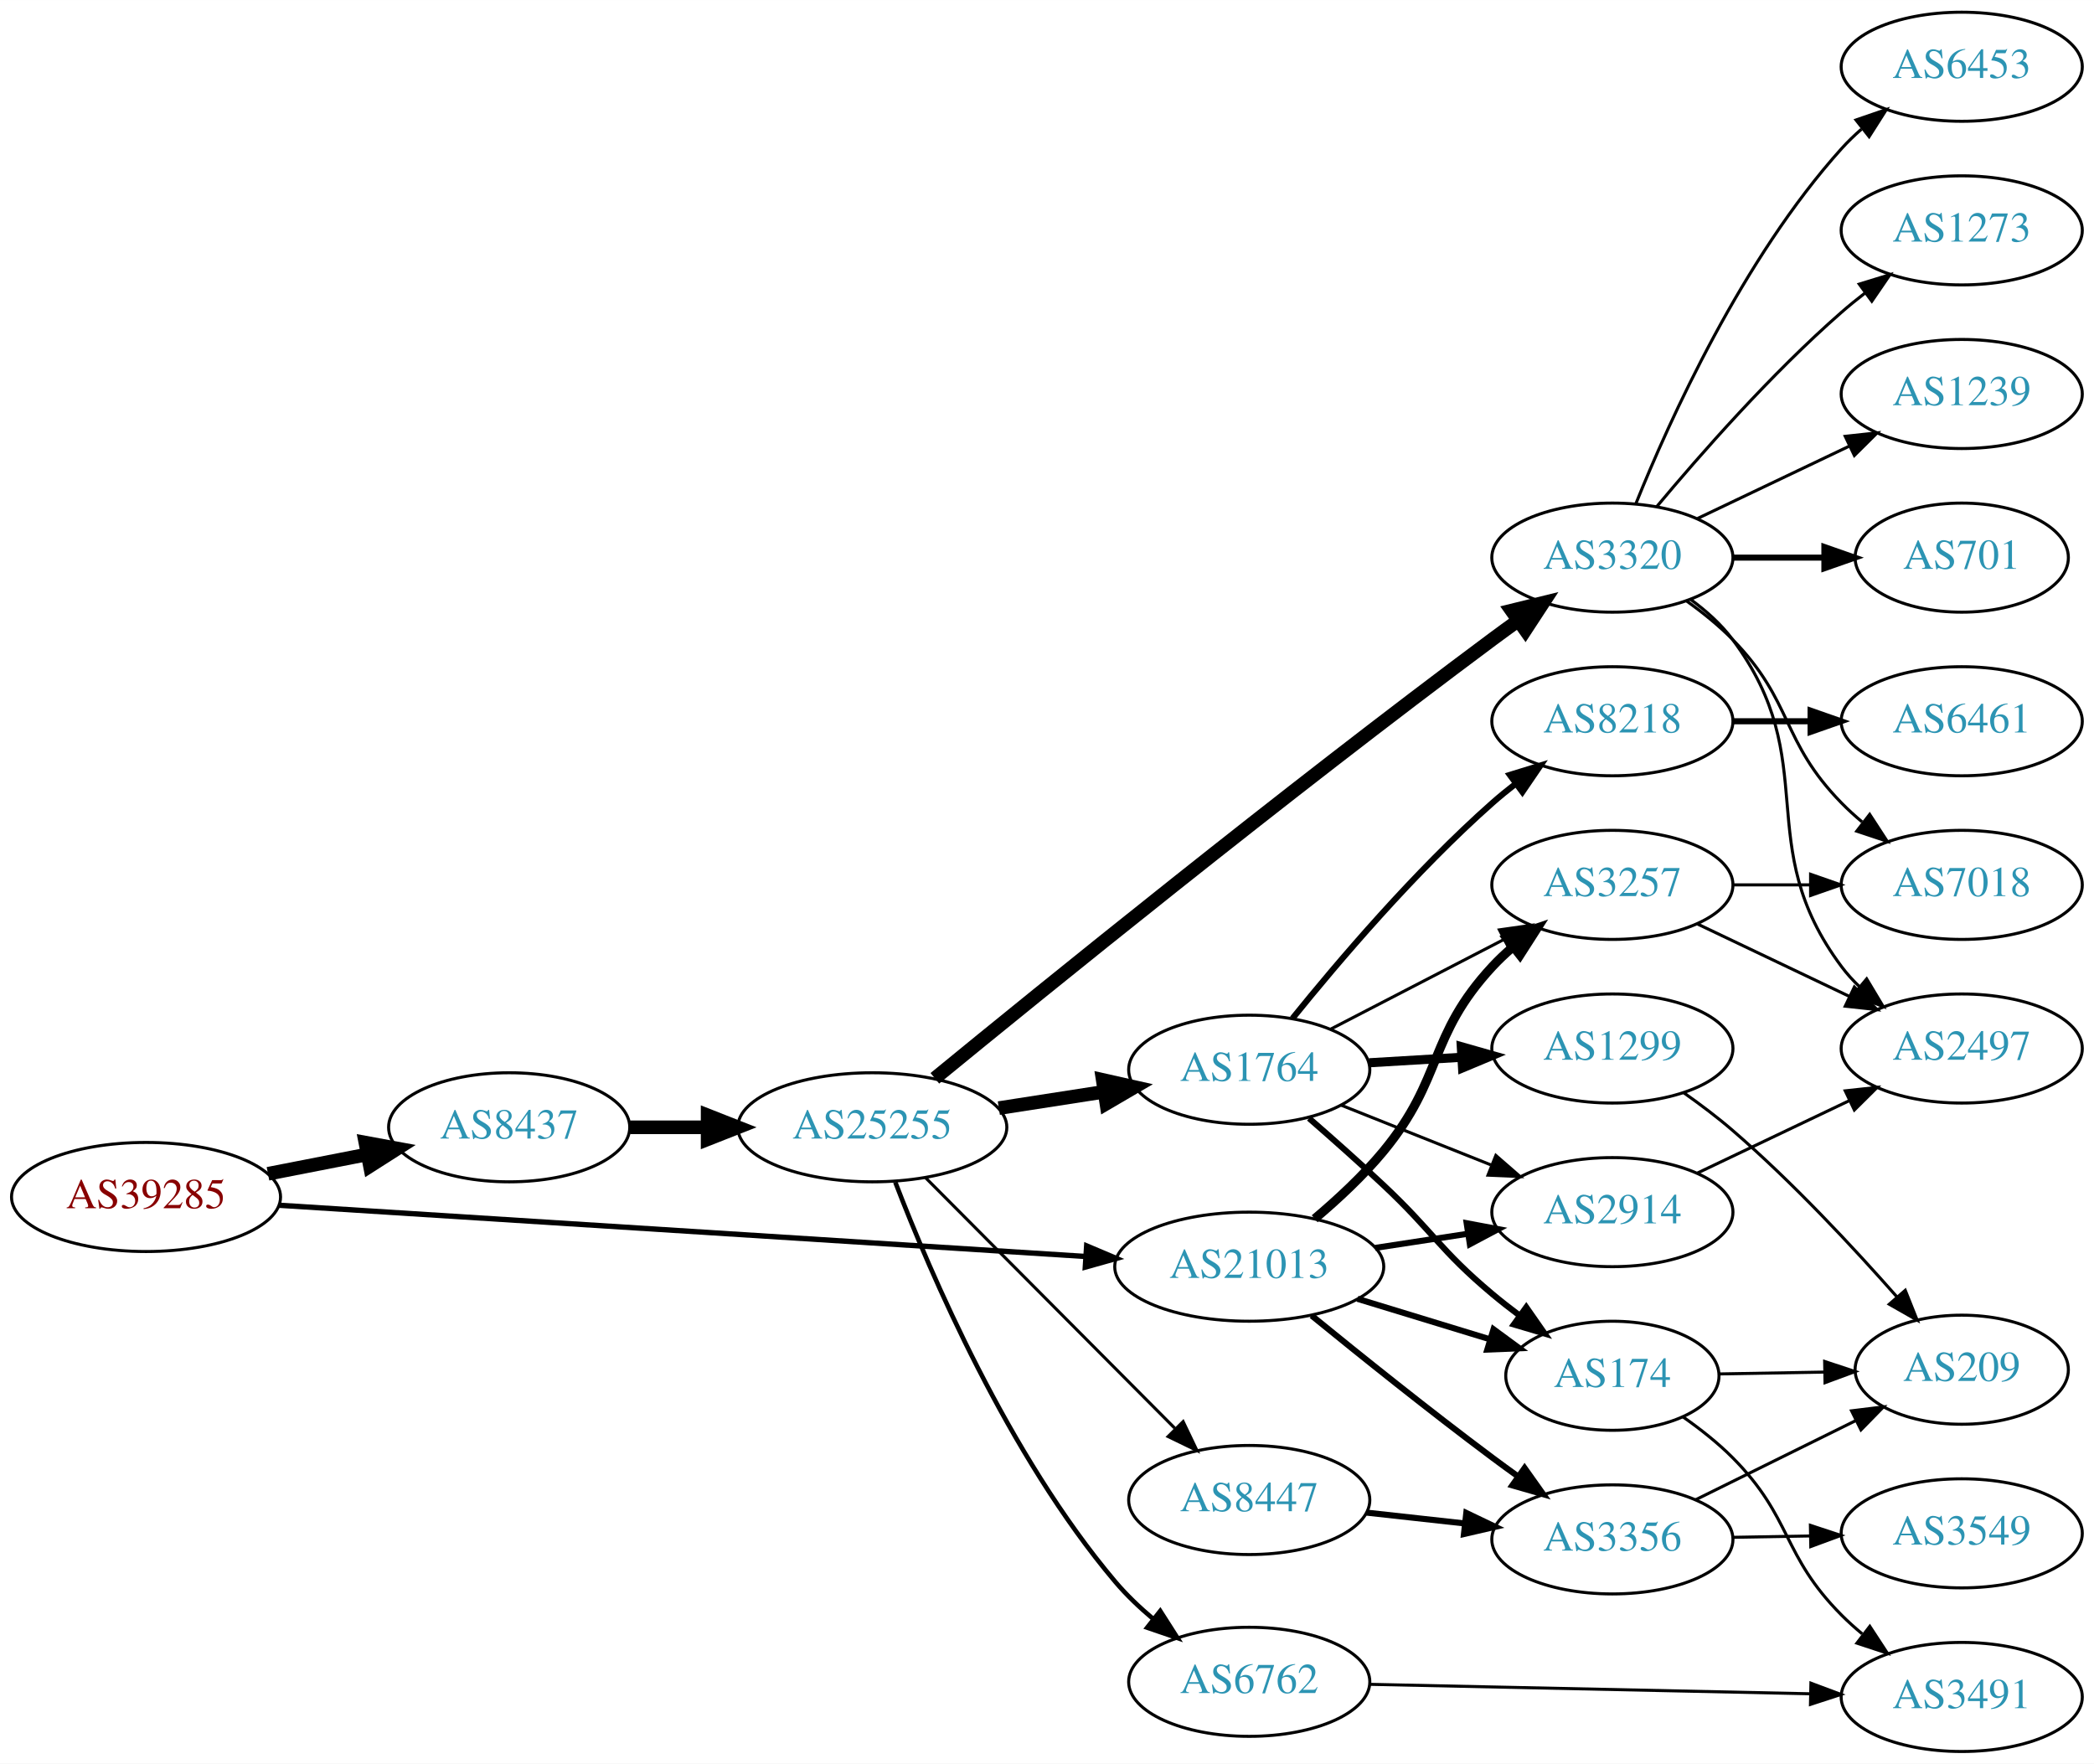
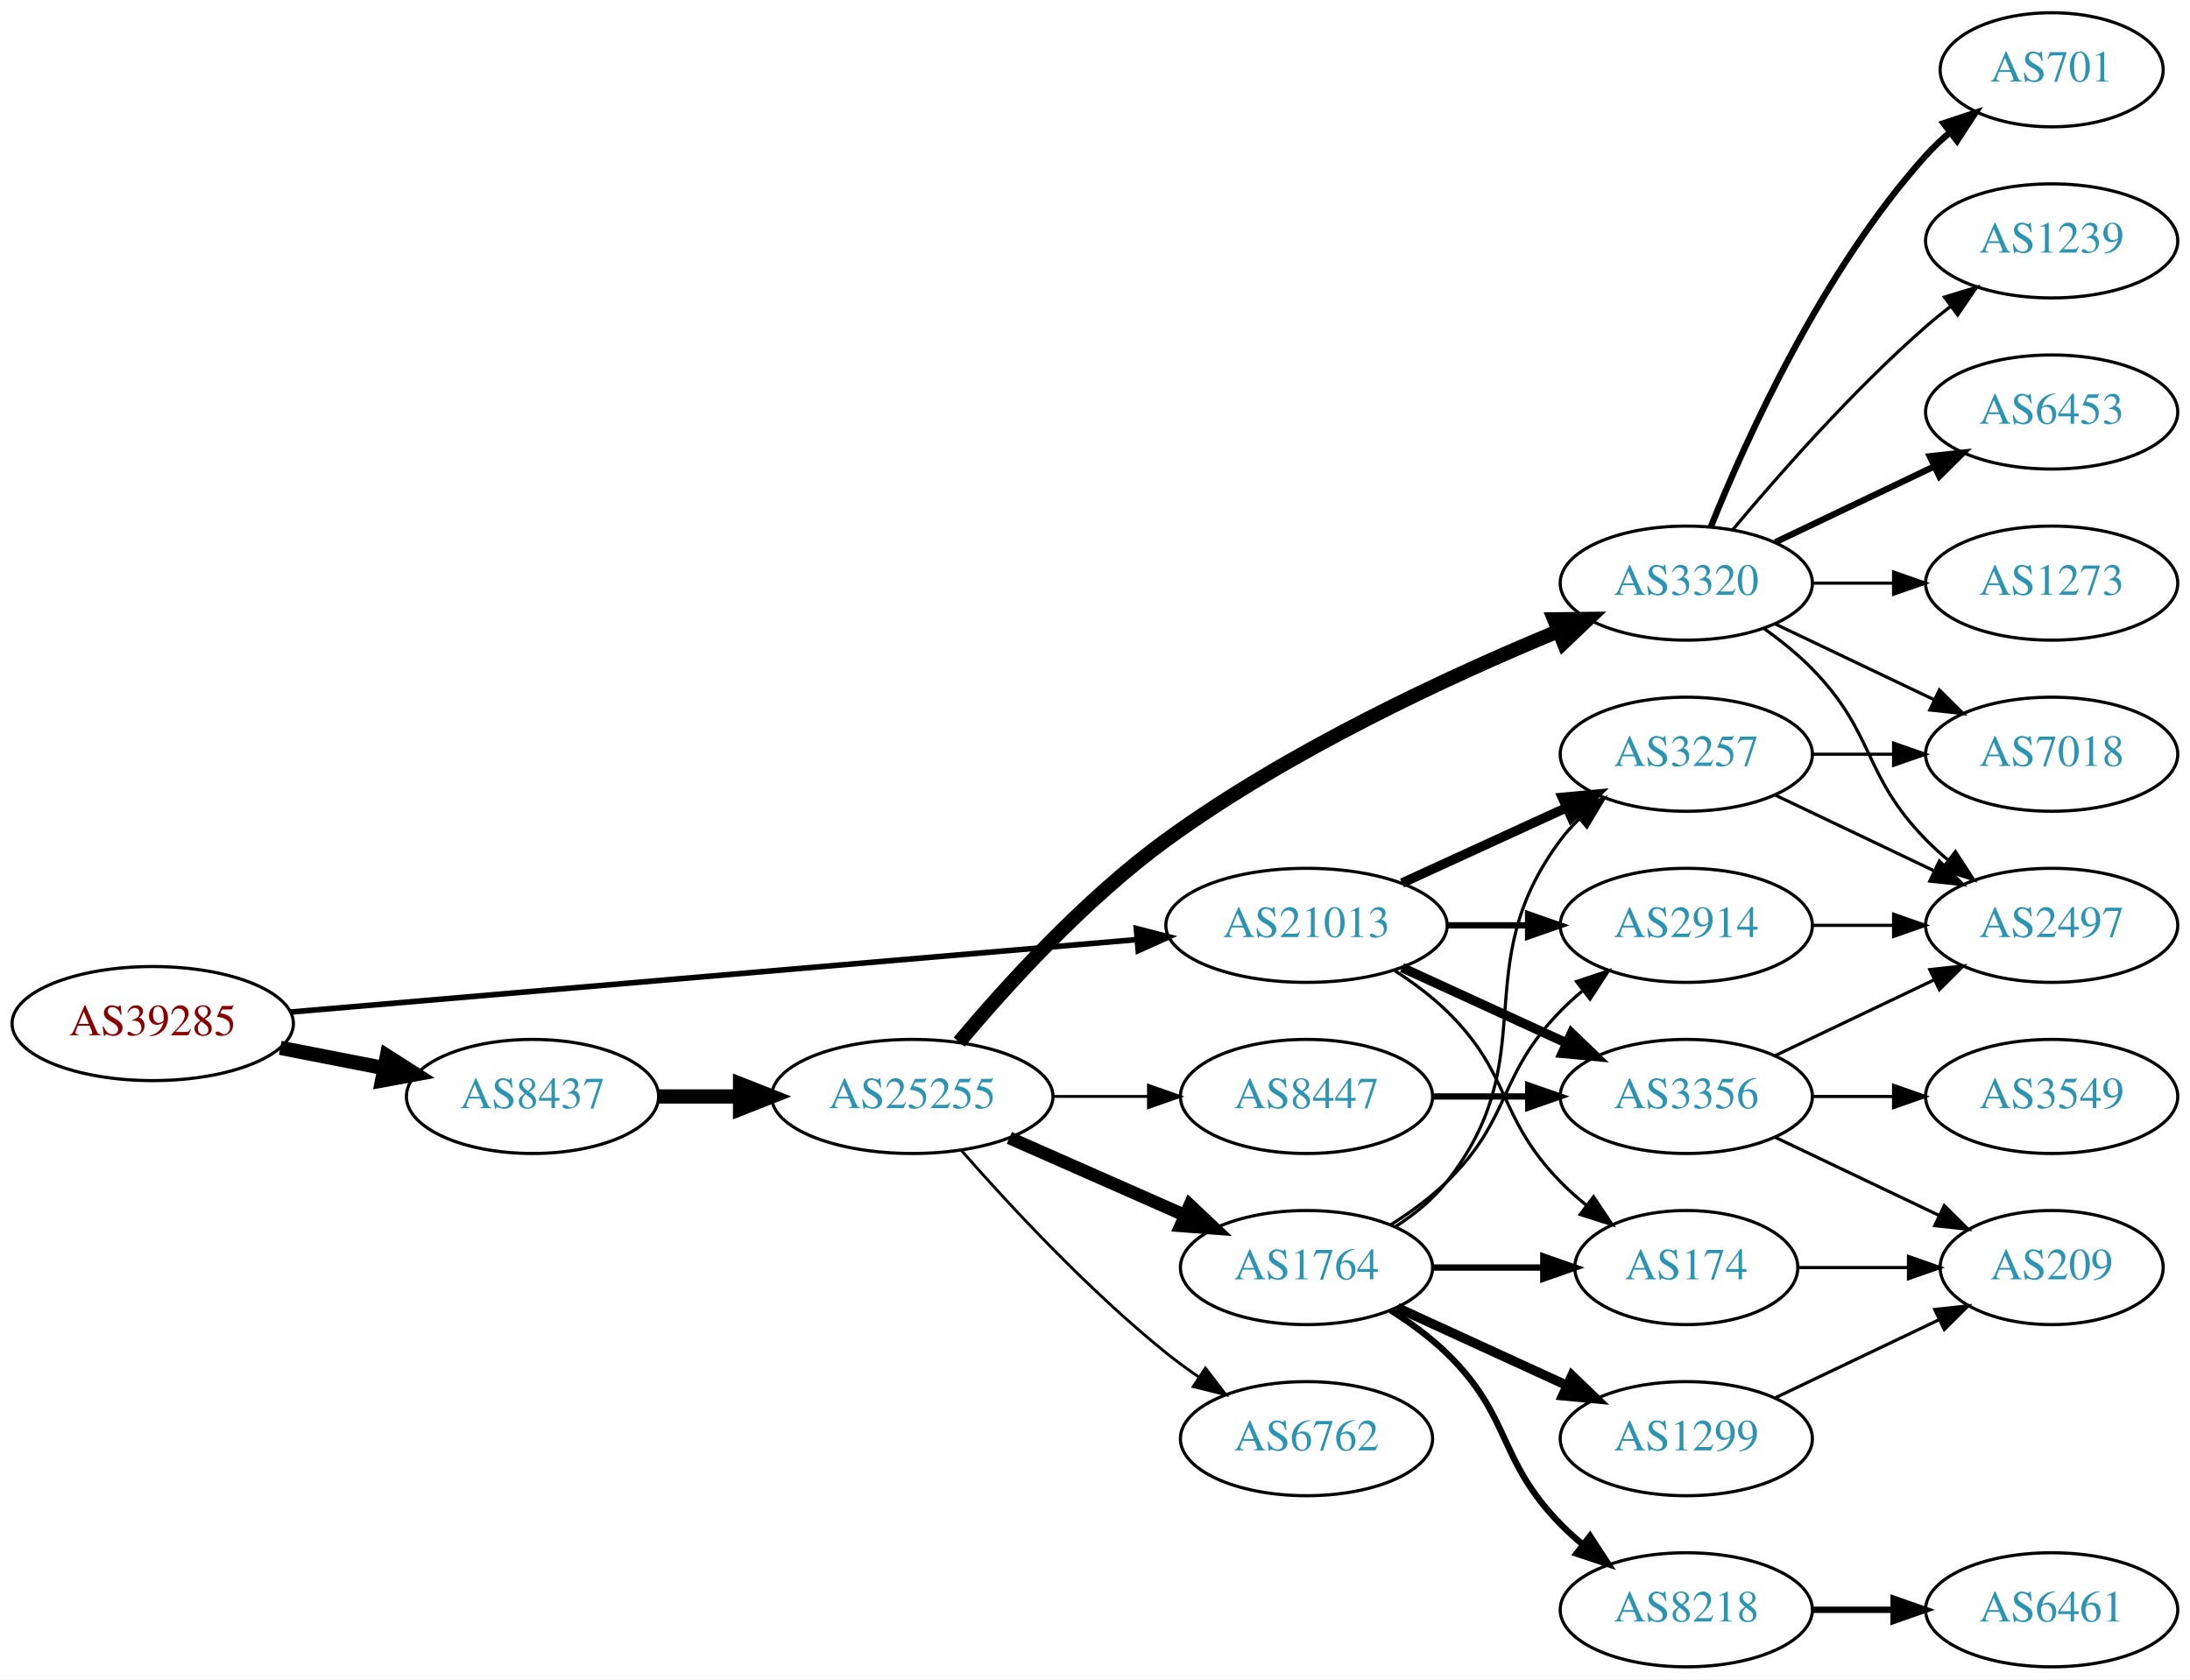
- <svg xmlns="http://www.w3.org/2000/svg" xmlns:xlink="http://www.w3.org/1999/xlink" width="691pt" height="582pt" viewBox="0.00 0.00 691.06 582.00">
-   <g id="graph0" class="graph" transform="scale(1 1) rotate(0) translate(4 578)">
-     <polygon fill="white" stroke="none" points="-4,4 -4,-578 687.055,-578 687.055,4 -4,4" />
+ <svg xmlns="http://www.w3.org/2000/svg" xmlns:xlink="http://www.w3.org/1999/xlink" width="691pt" height="530pt" viewBox="0.00 0.00 691.06 530.00">
+   <g id="graph0" class="graph" transform="scale(1 1) rotate(0) translate(4 526)">
+     <polygon fill="white" stroke="none" points="-4,4 -4,-526 687.055,-526 687.055,4 -4,4" />
    <g id="node1" class="node">
      <g id="a_node1">
        <a xlink:href="/asn/39285" xlink:title="AS39285 ~ Gartner KG [AT]">
-           <ellipse fill="#ffffff" stroke="black" cx="44.196" cy="-183" rx="44.393" ry="18" />
-           <text text-anchor="middle" x="44.196" y="-179.3" font-family="Times,serif" font-size="14.00" fill="#880000">AS39285</text>
+           <ellipse fill="#ffffff" stroke="black" cx="44.196" cy="-203" rx="44.393" ry="18" />
+           <text text-anchor="middle" x="44.196" y="-199.3" font-family="Times,serif" font-size="14.00" fill="#880000">AS39285</text>
        </a>
      </g>
    </g>
    <g id="node2" class="node">
      <g id="a_node2">
        <a xlink:href="/asn/8437" xlink:title="AS8437 ~ Hutchison Drei Austria GmbH [AT]">
-           <ellipse fill="#ffffff" stroke="black" cx="164.039" cy="-206" rx="39.794" ry="18" />
-           <text text-anchor="middle" x="164.039" y="-202.3" font-family="Times,serif" font-size="14.00" fill="#2c94b3">AS8437</text>
+           <ellipse fill="#ffffff" stroke="black" cx="164.039" cy="-180" rx="39.794" ry="18" />
+           <text text-anchor="middle" x="164.039" y="-176.3" font-family="Times,serif" font-size="14.00" fill="#2c94b3">AS8437</text>
        </a>
      </g>
    </g>
    <g id="edge1" class="edge">
-       <path fill="none" stroke="black" stroke-width="4.5" d="M84.436,-190.659C94.888,-192.699 106.274,-194.921 117.052,-197.025" />
-       <polygon fill="black" stroke="black" stroke-width="4.5" points="116.58,-200.944 127.149,-198.995 118.089,-193.215 116.58,-200.944" />
+       <path fill="none" stroke="black" stroke-width="4.5" d="M84.436,-195.341C94.888,-193.301 106.274,-191.079 117.052,-188.975" />
+       <polygon fill="black" stroke="black" stroke-width="4.5" points="118.089,-192.785 127.149,-187.005 116.58,-185.056 118.089,-192.785" />
    </g>
    <g id="node3" class="node">
      <g id="a_node3">
        <a xlink:href="/asn/21013" xlink:title="AS21013 ~ Wels, AT [AT]">
-           <ellipse fill="#ffffff" stroke="black" cx="408.273" cy="-160" rx="44.393" ry="18" />
-           <text text-anchor="middle" x="408.273" y="-156.3" font-family="Times,serif" font-size="14.00" fill="#2c94b3">AS21013</text>
+           <ellipse fill="#ffffff" stroke="black" cx="408.273" cy="-234" rx="44.393" ry="18" />
+           <text text-anchor="middle" x="408.273" y="-230.3" font-family="Times,serif" font-size="14.00" fill="#2c94b3">AS21013</text>
        </a>
      </g>
    </g>
    <g id="edge2" class="edge">
-       <path fill="none" stroke="black" stroke-width="1.761" d="M88.153,-180.271C154.571,-176.052 282.038,-167.955 354.149,-163.375" />
-       <polygon fill="black" stroke="black" stroke-width="1.761" points="354.614,-166.852 364.372,-162.725 354.171,-159.866 354.614,-166.852" />
+       <path fill="none" stroke="black" stroke-width="1.761" d="M87.796,-206.647C154.255,-212.337 282.455,-223.313 354.611,-229.491" />
+       <polygon fill="black" stroke="black" stroke-width="1.761" points="354.574,-233.001 364.836,-230.367 355.171,-226.026 354.574,-233.001" />
    </g>
    <g id="node4" class="node">
      <g id="a_node4">
        <a xlink:href="/asn/25255" xlink:title="AS25255 ~ ==&gt; TELE2 AUSTRIA &lt;== [AT]">
-           <ellipse fill="#ffffff" stroke="black" cx="283.881" cy="-206" rx="44.393" ry="18" />
-           <text text-anchor="middle" x="283.881" y="-202.3" font-family="Times,serif" font-size="14.00" fill="#2c94b3">AS25255</text>
+           <ellipse fill="#ffffff" stroke="black" cx="283.881" cy="-180" rx="44.393" ry="18" />
+           <text text-anchor="middle" x="283.881" y="-176.3" font-family="Times,serif" font-size="14.00" fill="#2c94b3">AS25255</text>
        </a>
      </g>
    </g>
    <g id="edge3" class="edge">
-       <path fill="none" stroke="black" stroke-width="4.5" d="M203.951,-206C212.054,-206 220.729,-206 229.255,-206" />
-       <polygon fill="black" stroke="black" stroke-width="4.5" points="229.533,-209.938 239.533,-206 229.533,-202.063 229.533,-209.938" />
-     </g>
-     <g id="node11" class="node">
-       <g id="a_node11">
+       <path fill="none" stroke="black" stroke-width="4.5" d="M203.951,-180C212.054,-180 220.729,-180 229.255,-180" />
+       <polygon fill="black" stroke="black" stroke-width="4.5" points="229.533,-183.938 239.533,-180 229.533,-176.063 229.533,-183.938" />
+     </g>
+     <g id="node17" class="node">
+       <g id="a_node17">
+         <a xlink:href="/asn/174" xlink:title="AS174 ~ Cogent Communications [US]">
+           <ellipse fill="#ffffff" stroke="black" cx="528.116" cy="-126" rx="35.194" ry="18" />
+           <text text-anchor="middle" x="528.116" y="-122.3" font-family="Times,serif" font-size="14.00" fill="#2c94b3">AS174</text>
+         </a>
+       </g>
+     </g>
+     <g id="edge20" class="edge">
+       <path fill="none" stroke="black" d="M436.157,-219.671C441.882,-215.964 447.648,-211.682 452.469,-207 473.163,-186.906 468.297,-173.617 488.469,-153 490.949,-150.466 493.695,-148.017 496.548,-145.696" />
+       <polygon fill="black" stroke="black" points="498.85,-148.343 504.733,-139.532 494.639,-142.752 498.85,-148.343" />
+     </g>
+     <g id="node18" class="node">
+       <g id="a_node18">
+         <a xlink:href="/asn/2914" xlink:title="AS2914 ~ NTT America, Inc. [US]">
+           <ellipse fill="#ffffff" stroke="black" cx="528.116" cy="-234" rx="39.794" ry="18" />
+           <text text-anchor="middle" x="528.116" y="-230.3" font-family="Times,serif" font-size="14.00" fill="#2c94b3">AS2914</text>
+         </a>
+       </g>
+     </g>
+     <g id="edge23" class="edge">
+       <path fill="none" stroke="black" stroke-width="2" d="M452.484,-234C460.797,-234 469.56,-234 478.042,-234" />
+       <polygon fill="black" stroke="black" stroke-width="2" points="478.201,-237.5 488.201,-234 478.201,-230.5 478.201,-237.5" />
+     </g>
+     <g id="node19" class="node">
+       <g id="a_node19">
        <a xlink:href="/asn/3257" xlink:title="AS3257 ~ GTT [DE]">
-           <ellipse fill="#ffffff" stroke="black" cx="528.116" cy="-286" rx="39.794" ry="18" />
-           <text text-anchor="middle" x="528.116" y="-282.3" font-family="Times,serif" font-size="14.00" fill="#2c94b3">AS3257</text>
-         </a>
-       </g>
-     </g>
-     <g id="edge21" class="edge">
-       <path fill="none" stroke="black" stroke-width="3" d="M429.871,-175.817C437.477,-182.225 445.847,-189.997 452.469,-198 472.538,-222.254 467.079,-235.903 488.469,-259 490.503,-261.196 492.744,-263.315 495.091,-265.335" />
-       <polygon fill="black" stroke="black" stroke-width="3" points="493.305,-268.381 503.338,-271.786 497.618,-262.867 493.305,-268.381" />
-     </g>
-     <g id="node12" class="node">
-       <g id="a_node12">
-         <a xlink:href="/asn/2914" xlink:title="AS2914 ~ NTT America, Inc. [US]">
-           <ellipse fill="#ffffff" stroke="black" cx="528.116" cy="-178" rx="39.794" ry="18" />
-           <text text-anchor="middle" x="528.116" y="-174.3" font-family="Times,serif" font-size="14.00" fill="#2c94b3">AS2914</text>
+           <ellipse fill="#ffffff" stroke="black" cx="528.116" cy="-288" rx="39.794" ry="18" />
+           <text text-anchor="middle" x="528.116" y="-284.3" font-family="Times,serif" font-size="14.00" fill="#2c94b3">AS3257</text>
        </a>
      </g>
    </g>
    <g id="edge22" class="edge">
-       <path fill="none" stroke="black" stroke-width="2" d="M449.828,-166.195C459.715,-167.705 470.368,-169.332 480.512,-170.881" />
-       <polygon fill="black" stroke="black" stroke-width="2" points="480.024,-174.347 490.438,-172.398 481.081,-167.428 480.024,-174.347" />
-     </g>
-     <g id="node13" class="node">
-       <g id="a_node13">
-         <a xlink:href="/asn/174" xlink:title="AS174 ~ Cogent Communications [US]">
-           <ellipse fill="#ffffff" stroke="black" cx="528.116" cy="-124" rx="35.194" ry="18" />
-           <text text-anchor="middle" x="528.116" y="-120.3" font-family="Times,serif" font-size="14.00" fill="#2c94b3">AS174</text>
-         </a>
-       </g>
-     </g>
-     <g id="edge23" class="edge">
-       <path fill="none" stroke="black" stroke-width="2" d="M443.993,-149.394C457.651,-145.221 473.408,-140.407 487.507,-136.1" />
-       <polygon fill="black" stroke="black" stroke-width="2" points="488.886,-139.339 497.427,-133.07 486.841,-132.644 488.886,-139.339" />
+       <path fill="none" stroke="black" stroke-width="3" d="M438.403,-247.348C454.014,-254.502 473.412,-263.391 490.084,-271.03" />
+       <polygon fill="black" stroke="black" stroke-width="3" points="488.987,-274.378 499.536,-275.362 491.903,-268.014 488.987,-274.378" />
    </g>
    <g id="node21" class="node">
      <g id="a_node21">
        <a xlink:href="/asn/3356" xlink:title="AS3356 ~ Level 3 Parent, LLC [US]">
-           <ellipse fill="#ffffff" stroke="black" cx="528.116" cy="-70" rx="39.794" ry="18" />
-           <text text-anchor="middle" x="528.116" y="-66.3" font-family="Times,serif" font-size="14.00" fill="#2c94b3">AS3356</text>
-         </a>
-       </g>
-     </g>
-     <g id="edge20" class="edge">
-       <path fill="none" stroke="black" stroke-width="2" d="M428.861,-143.861C444.728,-130.923 467.768,-112.442 488.469,-97 491.243,-94.931 494.155,-92.809 497.084,-90.707" />
-       <polygon fill="black" stroke="black" stroke-width="2" points="499.142,-93.538 505.28,-84.903 495.097,-87.826 499.142,-93.538" />
+           <ellipse fill="#ffffff" stroke="black" cx="528.116" cy="-180" rx="39.794" ry="18" />
+           <text text-anchor="middle" x="528.116" y="-176.3" font-family="Times,serif" font-size="14.00" fill="#2c94b3">AS3356</text>
+         </a>
+       </g>
+     </g>
+     <g id="edge21" class="edge">
+       <path fill="none" stroke="black" stroke-width="3" d="M438.403,-220.652C454.014,-213.498 473.412,-204.609 490.084,-196.97" />
+       <polygon fill="black" stroke="black" stroke-width="3" points="491.903,-199.986 499.536,-192.638 488.987,-193.622 491.903,-199.986" />
    </g>
    <g id="node5" class="node">
      <g id="a_node5">
        <a xlink:href="/asn/3320" xlink:title="AS3320 ~ DTAG [DE]">
-           <ellipse fill="#ffffff" stroke="black" cx="528.116" cy="-394" rx="39.794" ry="18" />
-           <text text-anchor="middle" x="528.116" y="-390.3" font-family="Times,serif" font-size="14.00" fill="#2c94b3">AS3320</text>
+           <ellipse fill="#ffffff" stroke="black" cx="528.116" cy="-342" rx="39.794" ry="18" />
+           <text text-anchor="middle" x="528.116" y="-338.3" font-family="Times,serif" font-size="14.00" fill="#2c94b3">AS3320</text>
        </a>
      </g>
    </g>
    <g id="edge4" class="edge">
-       <path fill="none" stroke="black" stroke-width="4.5" d="M304.516,-222.165C340.485,-251.633 419.588,-315.772 488.469,-367 491.246,-369.065 494.16,-371.185 497.09,-373.284" />
-       <polygon fill="black" stroke="black" stroke-width="4.5" points="494.851,-376.524 505.288,-379.087 499.401,-370.096 494.851,-376.524" />
+       <path fill="none" stroke="black" stroke-width="4.5" d="M298.651,-197.162C313.442,-214.8 338.312,-242.258 364.077,-261 402.927,-289.259 453.118,-312.515 487.488,-326.748" />
+       <polygon fill="black" stroke="black" stroke-width="4.5" points="486.431,-330.569 497.178,-330.695 489.402,-323.276 486.431,-330.569" />
    </g>
    <g id="node6" class="node">
      <g id="a_node6">
        <a xlink:href="/asn/1764" xlink:title="AS1764 ~ NEXTLAYER-AS [AT]">
-           <ellipse fill="#ffffff" stroke="black" cx="408.273" cy="-225" rx="39.794" ry="18" />
-           <text text-anchor="middle" x="408.273" y="-221.3" font-family="Times,serif" font-size="14.00" fill="#2c94b3">AS1764</text>
+           <ellipse fill="#ffffff" stroke="black" cx="408.273" cy="-126" rx="39.794" ry="18" />
+           <text text-anchor="middle" x="408.273" y="-122.3" font-family="Times,serif" font-size="14.00" fill="#2c94b3">AS1764</text>
        </a>
      </g>
    </g>
    <g id="edge5" class="edge">
-       <path fill="none" stroke="black" stroke-width="4.5" d="M325.636,-212.327C336.71,-214.046 348.793,-215.922 360.186,-217.69" />
-       <polygon fill="black" stroke="black" stroke-width="4.5" points="359.921,-221.634 370.406,-219.277 361.129,-213.852 359.921,-221.634" />
+       <path fill="none" stroke="black" stroke-width="4.05" d="M314.509,-166.928C331.103,-159.607 351.963,-150.403 369.696,-142.579" />
+       <polygon fill="black" stroke="black" stroke-width="4.05" points="371.461,-145.674 379.18,-138.395 368.6,-139.19 371.461,-145.674" />
    </g>
    <g id="node7" class="node">
      <g id="a_node7">
        <a xlink:href="/asn/6762" xlink:title="AS6762 ~ TELECOM ITALIA SPARKLE S.p.A. [IT]">
-           <ellipse fill="#ffffff" stroke="black" cx="408.273" cy="-23" rx="39.794" ry="18" />
-           <text text-anchor="middle" x="408.273" y="-19.3" font-family="Times,serif" font-size="14.00" fill="#2c94b3">AS6762</text>
+           <ellipse fill="#ffffff" stroke="black" cx="408.273" cy="-72" rx="39.794" ry="18" />
+           <text text-anchor="middle" x="408.273" y="-68.3" font-family="Times,serif" font-size="14.00" fill="#2c94b3">AS6762</text>
        </a>
      </g>
    </g>
    <g id="edge6" class="edge">
-       <path fill="none" stroke="black" stroke-width="1.5" d="M291.472,-187.868C302.925,-158.054 328.703,-97.819 364.077,-56 367.734,-51.677 372.05,-47.567 376.514,-43.809" />
-       <polygon fill="black" stroke="black" stroke-width="1.5" points="378.902,-46.384 384.601,-37.453 374.576,-40.88 378.902,-46.384" />
+       <path fill="none" stroke="black" stroke-width="0.9" d="M299.314,-163.017C314.445,-145.771 339.409,-118.852 364.077,-99 367.333,-96.38 370.858,-93.808 374.442,-91.354" />
+       <polygon fill="black" stroke="black" stroke-width="0.9" points="376.361,-94.281 382.815,-85.879 372.53,-88.423 376.361,-94.281" />
    </g>
    <g id="node8" class="node">
      <g id="a_node8">
        <a xlink:href="/asn/8447" xlink:title="AS8447 ~ A1 Telekom Austria AG [AT]">
-           <ellipse fill="#ffffff" stroke="black" cx="408.273" cy="-83" rx="39.794" ry="18" />
-           <text text-anchor="middle" x="408.273" y="-79.3" font-family="Times,serif" font-size="14.00" fill="#2c94b3">AS8447</text>
+           <ellipse fill="#ffffff" stroke="black" cx="408.273" cy="-180" rx="39.794" ry="18" />
+           <text text-anchor="middle" x="408.273" y="-176.3" font-family="Times,serif" font-size="14.00" fill="#2c94b3">AS8447</text>
        </a>
      </g>
    </g>
    <g id="edge7" class="edge">
-       <path fill="none" stroke="black" d="M301.388,-189.412C322.583,-168.11 359.507,-131.004 383.668,-106.722" />
-       <polygon fill="black" stroke="black" points="386.456,-108.883 391.029,-99.326 381.494,-103.945 386.456,-108.883" />
+       <path fill="none" stroke="black" stroke-width="0.9" d="M328.377,-180C338.066,-180 348.403,-180 358.295,-180" />
+       <polygon fill="black" stroke="black" stroke-width="0.9" points="358.398,-183.5 368.398,-180 358.398,-176.5 358.398,-183.5" />
+     </g>
+     <g id="node9" class="node">
+       <g id="a_node9">
+         <a xlink:href="/asn/701" xlink:title="AS701 ~ UUNET [US]">
+           <ellipse fill="#ffffff" stroke="black" cx="643.409" cy="-504" rx="35.194" ry="18" />
+           <text text-anchor="middle" x="643.409" y="-500.3" font-family="Times,serif" font-size="14.00" fill="#2c94b3">AS701</text>
+         </a>
+       </g>
+     </g>
+     <g id="edge8" class="edge">
+       <path fill="none" stroke="black" stroke-width="2" d="M535.864,-359.787C546.915,-387.243 570.968,-440.578 603.762,-477 606.078,-479.572 608.683,-482.03 611.418,-484.343" />
+       <polygon fill="black" stroke="black" stroke-width="2" points="609.284,-487.117 619.342,-490.448 613.557,-481.572 609.284,-487.117" />
+     </g>
+     <g id="node10" class="node">
+       <g id="a_node10">
+         <a xlink:href="/asn/1239" xlink:title="AS1239 ~ Sprint [US]">
+           <ellipse fill="#ffffff" stroke="black" cx="643.409" cy="-450" rx="39.794" ry="18" />
+           <text text-anchor="middle" x="643.409" y="-446.3" font-family="Times,serif" font-size="14.00" fill="#2c94b3">AS1239</text>
+         </a>
+       </g>
+     </g>
+     <g id="edge9" class="edge">
+       <path fill="none" stroke="black" d="M542.746,-358.817C557.029,-375.929 580.575,-402.745 603.762,-423 606.228,-425.154 608.867,-427.294 611.564,-429.372" />
+       <polygon fill="black" stroke="black" points="609.589,-432.264 619.718,-435.37 613.737,-426.625 609.589,-432.264" />
+     </g>
+     <g id="node11" class="node">
+       <g id="a_node11">
+         <a xlink:href="/asn/6453" xlink:title="AS6453 ~ TATA COMMUNICATIONS (AMERICA) INC [US]">
+           <ellipse fill="#ffffff" stroke="black" cx="643.409" cy="-396" rx="39.794" ry="18" />
+           <text text-anchor="middle" x="643.409" y="-392.3" font-family="Times,serif" font-size="14.00" fill="#2c94b3">AS6453</text>
+         </a>
+       </g>
+     </g>
+     <g id="edge10" class="edge">
+       <path fill="none" stroke="black" stroke-width="2" d="M556.252,-354.934C571.246,-362.081 590.067,-371.052 606.291,-378.785" />
+       <polygon fill="black" stroke="black" stroke-width="2" points="604.961,-382.028 615.494,-383.171 607.973,-375.709 604.961,-382.028" />
+     </g>
+     <g id="node12" class="node">
+       <g id="a_node12">
+         <a xlink:href="/asn/7018" xlink:title="AS7018 ~ AT&amp;T Services, Inc. [US]">
+           <ellipse fill="#ffffff" stroke="black" cx="643.409" cy="-288" rx="39.794" ry="18" />
+           <text text-anchor="middle" x="643.409" y="-284.3" font-family="Times,serif" font-size="14.00" fill="#2c94b3">AS7018</text>
+         </a>
+       </g>
+     </g>
+     <g id="edge11" class="edge">
+       <path fill="none" stroke="black" d="M556.252,-329.066C571.246,-321.919 590.067,-312.948 606.291,-305.215" />
+       <polygon fill="black" stroke="black" points="607.973,-308.291 615.494,-300.829 604.961,-301.972 607.973,-308.291" />
+     </g>
+     <g id="node13" class="node">
+       <g id="a_node13">
+         <a xlink:href="/asn/2497" xlink:title="AS2497 ~ Internet Initiative Japan Inc. [JP]">
+           <ellipse fill="#ffffff" stroke="black" cx="643.409" cy="-234" rx="39.794" ry="18" />
+           <text text-anchor="middle" x="643.409" y="-230.3" font-family="Times,serif" font-size="14.00" fill="#2c94b3">AS2497</text>
+         </a>
+       </g>
+     </g>
+     <g id="edge12" class="edge">
+       <path fill="none" stroke="black" d="M552.71,-327.611C557.966,-323.852 563.298,-319.563 567.762,-315 587.935,-294.383 583.59,-281.617 603.762,-261 605.855,-258.861 608.139,-256.782 610.515,-254.79" />
+       <polygon fill="black" stroke="black" points="613.034,-257.268 618.815,-248.389 608.759,-251.725 613.034,-257.268" />
+     </g>
+     <g id="node14" class="node">
+       <g id="a_node14">
+         <a xlink:href="/asn/1273" xlink:title="AS1273 ~ Vodafone Group PLC [EU]">
+           <ellipse fill="#ffffff" stroke="black" cx="643.409" cy="-342" rx="39.794" ry="18" />
+           <text text-anchor="middle" x="643.409" y="-338.3" font-family="Times,serif" font-size="14.00" fill="#2c94b3">AS1273</text>
+         </a>
+       </g>
+     </g>
+     <g id="edge13" class="edge">
+       <path fill="none" stroke="black" d="M567.788,-342C575.991,-342 584.755,-342 593.287,-342" />
+       <polygon fill="black" stroke="black" points="593.526,-345.5 603.526,-342 593.526,-338.5 593.526,-345.5" />
    </g>
    <g id="node15" class="node">
      <g id="a_node15">
-         <a xlink:href="/asn/1239" xlink:title="AS1239 ~ Sprint [US]">
-           <ellipse fill="#ffffff" stroke="black" cx="643.409" cy="-448" rx="39.794" ry="18" />
-           <text text-anchor="middle" x="643.409" y="-444.3" font-family="Times,serif" font-size="14.00" fill="#2c94b3">AS1239</text>
+         <a xlink:href="/asn/8218" xlink:title="AS8218 ~ legacy Neotelecoms [FR]">
+           <ellipse fill="#ffffff" stroke="black" cx="528.116" cy="-18" rx="39.794" ry="18" />
+           <text text-anchor="middle" x="528.116" y="-14.3" font-family="Times,serif" font-size="14.00" fill="#2c94b3">AS8218</text>
        </a>
      </g>
    </g>
    <g id="edge14" class="edge">
-       <path fill="none" stroke="black" d="M556.252,-406.934C571.246,-414.081 590.067,-423.052 606.291,-430.785" />
-       <polygon fill="black" stroke="black" points="604.961,-434.028 615.494,-435.171 607.973,-427.709 604.961,-434.028" />
+       <path fill="none" stroke="black" stroke-width="2" d="M434.802,-112.538C440.965,-108.638 447.267,-104.052 452.469,-99 473.163,-78.906 468.297,-65.617 488.469,-45 490.562,-42.861 492.846,-40.782 495.222,-38.79" />
+       <polygon fill="black" stroke="black" stroke-width="2" points="497.741,-41.268 503.522,-32.389 493.466,-35.725 497.741,-41.268" />
    </g>
    <g id="node16" class="node">
      <g id="a_node16">
-         <a xlink:href="/asn/701" xlink:title="AS701 ~ UUNET [US]">
-           <ellipse fill="#ffffff" stroke="black" cx="643.409" cy="-394" rx="35.194" ry="18" />
-           <text text-anchor="middle" x="643.409" y="-390.3" font-family="Times,serif" font-size="14.00" fill="#2c94b3">AS701</text>
+         <a xlink:href="/asn/1299" xlink:title="AS1299 ~ Telia Carrier [EU]">
+           <ellipse fill="#ffffff" stroke="black" cx="528.116" cy="-72" rx="39.794" ry="18" />
+           <text text-anchor="middle" x="528.116" y="-68.3" font-family="Times,serif" font-size="14.00" fill="#2c94b3">AS1299</text>
        </a>
      </g>
    </g>
    <g id="edge15" class="edge">
-       <path fill="none" stroke="black" stroke-width="2" d="M567.788,-394C577.493,-394 587.984,-394 597.947,-394" />
-       <polygon fill="black" stroke="black" stroke-width="2" points="598.083,-397.5 608.083,-394 598.083,-390.5 598.083,-397.5" />
-     </g>
-     <g id="node17" class="node">
-       <g id="a_node17">
-         <a xlink:href="/asn/7018" xlink:title="AS7018 ~ AT&amp;T Services, Inc. [US]">
-           <ellipse fill="#ffffff" stroke="black" cx="643.409" cy="-286" rx="39.794" ry="18" />
-           <text text-anchor="middle" x="643.409" y="-282.3" font-family="Times,serif" font-size="14.00" fill="#2c94b3">AS7018</text>
-         </a>
-       </g>
+       <path fill="none" stroke="black" stroke-width="3" d="M436.902,-113.339C452.859,-106.027 473.13,-96.739 490.412,-88.819" />
+       <polygon fill="black" stroke="black" stroke-width="3" points="492.027,-91.929 499.66,-84.581 489.111,-85.565 492.027,-91.929" />
    </g>
    <g id="edge16" class="edge">
-       <path fill="none" stroke="black" d="M552.71,-379.611C557.966,-375.852 563.298,-371.563 567.762,-367 587.935,-346.383 583.59,-333.617 603.762,-313 605.855,-310.861 608.139,-308.782 610.515,-306.79" />
-       <polygon fill="black" stroke="black" points="613.034,-309.268 618.815,-300.389 608.759,-303.725 613.034,-309.268" />
-     </g>
-     <g id="node18" class="node">
-       <g id="a_node18">
-         <a xlink:href="/asn/6453" xlink:title="AS6453 ~ TATA COMMUNICATIONS (AMERICA) INC [US]">
-           <ellipse fill="#ffffff" stroke="black" cx="643.409" cy="-556" rx="39.794" ry="18" />
-           <text text-anchor="middle" x="643.409" y="-552.3" font-family="Times,serif" font-size="14.00" fill="#2c94b3">AS6453</text>
-         </a>
-       </g>
+       <path fill="none" stroke="black" stroke-width="2" d="M448.186,-126C459.273,-126 471.432,-126 482.815,-126" />
+       <polygon fill="black" stroke="black" stroke-width="2" points="482.996,-129.5 492.996,-126 482.996,-122.5 482.996,-129.5" />
    </g>
    <g id="edge17" class="edge">
-       <path fill="none" stroke="black" d="M535.864,-411.787C546.915,-439.243 570.968,-492.578 603.762,-529 605.765,-531.224 607.984,-533.363 610.316,-535.397" />
-       <polygon fill="black" stroke="black" points="608.514,-538.433 618.535,-541.873 612.847,-532.935 608.514,-538.433" />
-     </g>
-     <g id="node19" class="node">
-       <g id="a_node19">
-         <a xlink:href="/asn/2497" xlink:title="AS2497 ~ Internet Initiative Japan Inc. [JP]">
-           <ellipse fill="#ffffff" stroke="black" cx="643.409" cy="-232" rx="39.794" ry="18" />
-           <text text-anchor="middle" x="643.409" y="-228.3" font-family="Times,serif" font-size="14.00" fill="#2c94b3">AS2497</text>
-         </a>
-       </g>
+       <path fill="none" stroke="black" d="M434.802,-139.462C440.965,-143.362 447.267,-147.948 452.469,-153 473.163,-173.094 468.297,-186.383 488.469,-207 490.562,-209.139 492.846,-211.218 495.222,-213.21" />
+       <polygon fill="black" stroke="black" points="493.466,-216.275 503.522,-219.611 497.741,-210.732 493.466,-216.275" />
    </g>
    <g id="edge18" class="edge">
-       <path fill="none" stroke="black" d="M554.047,-380.118C559.123,-376.389 564.041,-371.984 567.762,-367 598.034,-326.458 573.491,-299.542 603.762,-259 605.507,-256.664 607.514,-254.455 609.678,-252.383" />
-       <polygon fill="black" stroke="black" points="612.037,-254.973 617.478,-245.882 607.555,-249.595 612.037,-254.973" />
+       <path fill="none" stroke="black" d="M436.245,-138.855C442.233,-142.72 448.093,-147.441 452.469,-153 483.768,-192.754 458.198,-220.458 488.469,-261 490.214,-263.336 492.221,-265.545 494.385,-267.617" />
+       <polygon fill="black" stroke="black" points="492.262,-270.405 502.185,-274.118 496.744,-265.027 492.262,-270.405" />
+     </g>
+     <g id="edge32" class="edge">
+       <path fill="none" stroke="black" stroke-width="2" d="M448.186,-180C457.739,-180 468.089,-180 478.052,-180" />
+       <polygon fill="black" stroke="black" stroke-width="2" points="478.244,-183.5 488.244,-180 478.244,-176.5 478.244,-183.5" />
    </g>
    <g id="node20" class="node">
      <g id="a_node20">
-         <a xlink:href="/asn/1273" xlink:title="AS1273 ~ Vodafone Group PLC [EU]">
-           <ellipse fill="#ffffff" stroke="black" cx="643.409" cy="-502" rx="39.794" ry="18" />
-           <text text-anchor="middle" x="643.409" y="-498.3" font-family="Times,serif" font-size="14.00" fill="#2c94b3">AS1273</text>
+         <a xlink:href="/asn/6461" xlink:title="AS6461 ~ Zayo Bandwidth [US]">
+           <ellipse fill="#ffffff" stroke="black" cx="643.409" cy="-18" rx="39.794" ry="18" />
+           <text text-anchor="middle" x="643.409" y="-14.3" font-family="Times,serif" font-size="14.00" fill="#2c94b3">AS6461</text>
        </a>
      </g>
    </g>
    <g id="edge19" class="edge">
-       <path fill="none" stroke="black" d="M542.746,-410.817C557.029,-427.929 580.575,-454.745 603.762,-475 606.228,-477.154 608.867,-479.294 611.564,-481.372" />
-       <polygon fill="black" stroke="black" points="609.589,-484.264 619.718,-487.37 613.737,-478.625 609.589,-484.264" />
-     </g>
-     <g id="node9" class="node">
-       <g id="a_node9">
-         <a xlink:href="/asn/8218" xlink:title="AS8218 ~ legacy Neotelecoms [FR]">
-           <ellipse fill="#ffffff" stroke="black" cx="528.116" cy="-340" rx="39.794" ry="18" />
-           <text text-anchor="middle" x="528.116" y="-336.3" font-family="Times,serif" font-size="14.00" fill="#2c94b3">AS8218</text>
-         </a>
-       </g>
-     </g>
-     <g id="edge8" class="edge">
-       <path fill="none" stroke="black" stroke-width="2" d="M422.548,-241.939C437.506,-260.474 463.061,-290.538 488.469,-313 490.922,-315.168 493.552,-317.318 496.244,-319.403" />
-       <polygon fill="black" stroke="black" stroke-width="2" points="494.264,-322.291 504.389,-325.412 498.42,-316.658 494.264,-322.291" />
-     </g>
-     <g id="node10" class="node">
-       <g id="a_node10">
-         <a xlink:href="/asn/1299" xlink:title="AS1299 ~ Telia Carrier [EU]">
-           <ellipse fill="#ffffff" stroke="black" cx="528.116" cy="-232" rx="39.794" ry="18" />
-           <text text-anchor="middle" x="528.116" y="-228.3" font-family="Times,serif" font-size="14.00" fill="#2c94b3">AS1299</text>
-         </a>
-       </g>
-     </g>
-     <g id="edge9" class="edge">
-       <path fill="none" stroke="black" stroke-width="3" d="M447.859,-227.292C457.626,-227.872 468.242,-228.503 478.437,-229.108" />
-       <polygon fill="black" stroke="black" stroke-width="3" points="478.253,-232.604 488.443,-229.703 478.668,-225.616 478.253,-232.604" />
-     </g>
-     <g id="edge10" class="edge">
-       <path fill="none" stroke="black" d="M435.134,-238.387C451.943,-247.087 474.058,-258.535 492.391,-268.025" />
-       <polygon fill="black" stroke="black" points="490.825,-271.156 501.315,-272.645 494.043,-264.939 490.825,-271.156" />
-     </g>
-     <g id="edge11" class="edge">
-       <path fill="none" stroke="black" d="M438.706,-213.261C453.61,-207.317 471.906,-200.02 487.979,-193.609" />
-       <polygon fill="black" stroke="black" points="489.658,-196.708 497.65,-189.752 487.065,-190.206 489.658,-196.708" />
-     </g>
-     <g id="edge12" class="edge">
-       <path fill="none" stroke="black" stroke-width="2" d="M428.004,-208.983C435.685,-202.296 444.602,-194.38 452.469,-187 468.972,-171.519 471.128,-165.536 488.469,-151 491.335,-148.598 494.409,-146.193 497.525,-143.863" />
-       <polygon fill="black" stroke="black" stroke-width="2" points="499.697,-146.613 505.76,-137.924 495.602,-140.935 499.697,-146.613" />
-     </g>
-     <g id="node24" class="node">
-       <g id="a_node24">
-         <a xlink:href="/asn/3491" xlink:title="AS3491 ~ PCCW Global, Inc. [US]">
-           <ellipse fill="#ffffff" stroke="black" cx="643.409" cy="-18" rx="39.794" ry="18" />
-           <text text-anchor="middle" x="643.409" y="-14.3" font-family="Times,serif" font-size="14.00" fill="#2c94b3">AS3491</text>
-         </a>
-       </g>
-     </g>
-     <g id="edge33" class="edge">
-       <path fill="none" stroke="black" d="M448.033,-22.169C487.949,-21.313 550.267,-19.976 593.538,-19.048" />
-       <polygon fill="black" stroke="black" points="593.634,-22.547 603.557,-18.833 593.484,-15.549 593.634,-22.547" />
-     </g>
-     <g id="edge31" class="edge">
-       <path fill="none" stroke="black" stroke-width="2" d="M446.883,-78.851C457.195,-77.713 468.512,-76.465 479.312,-75.273" />
-       <polygon fill="black" stroke="black" stroke-width="2" points="479.903,-78.73 489.459,-74.154 479.135,-71.772 479.903,-78.73" />
-     </g>
-     <g id="node14" class="node">
-       <g id="a_node14">
-         <a xlink:href="/asn/6461" xlink:title="AS6461 ~ Zayo Bandwidth [US]">
-           <ellipse fill="#ffffff" stroke="black" cx="643.409" cy="-340" rx="39.794" ry="18" />
-           <text text-anchor="middle" x="643.409" y="-336.3" font-family="Times,serif" font-size="14.00" fill="#2c94b3">AS6461</text>
-         </a>
-       </g>
-     </g>
-     <g id="edge13" class="edge">
-       <path fill="none" stroke="black" stroke-width="2" d="M567.788,-340C575.991,-340 584.755,-340 593.287,-340" />
-       <polygon fill="black" stroke="black" stroke-width="2" points="593.526,-343.5 603.526,-340 593.526,-336.5 593.526,-343.5" />
+       <path fill="none" stroke="black" stroke-width="2" d="M567.788,-18C575.991,-18 584.755,-18 593.287,-18" />
+       <polygon fill="black" stroke="black" stroke-width="2" points="593.526,-21.5 603.526,-18 593.526,-14.5 593.526,-21.5" />
    </g>
    <g id="node23" class="node">
      <g id="a_node23">
        <a xlink:href="/asn/209" xlink:title="AS209 ~ CenturyLink Communications, LLC [US]">
          <ellipse fill="#ffffff" stroke="black" cx="643.409" cy="-126" rx="35.194" ry="18" />
          <text text-anchor="middle" x="643.409" y="-122.3" font-family="Times,serif" font-size="14.00" fill="#2c94b3">AS209</text>
        </a>
      </g>
    </g>
-     <g id="edge32" class="edge">
-       <path fill="none" stroke="black" d="M551.769,-217.327C557.171,-213.517 562.804,-209.277 567.762,-205 587.531,-187.947 607.736,-166.251 622.131,-149.912" />
-       <polygon fill="black" stroke="black" points="624.775,-152.205 628.703,-142.365 619.496,-147.608 624.775,-152.205" />
-     </g>
-     <g id="edge26" class="edge">
-       <path fill="none" stroke="black" d="M567.788,-286C575.991,-286 584.755,-286 593.287,-286" />
-       <polygon fill="black" stroke="black" points="593.526,-289.5 603.526,-286 593.526,-282.5 593.526,-289.5" />
+     <g id="edge31" class="edge">
+       <path fill="none" stroke="black" d="M556.252,-84.934C571.684,-92.29 591.17,-101.577 607.705,-109.459" />
+       <polygon fill="black" stroke="black" points="606.514,-112.768 617.047,-113.911 609.525,-106.449 606.514,-112.768" />
+     </g>
+     <g id="edge30" class="edge">
+       <path fill="none" stroke="black" d="M563.415,-126C574.285,-126 586.463,-126 597.94,-126" />
+       <polygon fill="black" stroke="black" points="598.226,-129.5 608.226,-126 598.226,-122.5 598.226,-129.5" />
+     </g>
+     <g id="edge29" class="edge">
+       <path fill="none" stroke="black" d="M567.788,-234C575.991,-234 584.755,-234 593.287,-234" />
+       <polygon fill="black" stroke="black" points="593.526,-237.5 603.526,-234 593.526,-230.5 593.526,-237.5" />
+     </g>
+     <g id="edge28" class="edge">
+       <path fill="none" stroke="black" d="M567.788,-288C575.991,-288 584.755,-288 593.287,-288" />
+       <polygon fill="black" stroke="black" points="593.526,-291.5 603.526,-288 593.526,-284.5 593.526,-291.5" />
    </g>
    <g id="edge27" class="edge">
-       <path fill="none" stroke="black" d="M556.252,-273.066C571.246,-265.919 590.067,-256.948 606.291,-249.215" />
-       <polygon fill="black" stroke="black" points="607.973,-252.291 615.494,-244.829 604.961,-245.972 607.973,-252.291" />
-     </g>
-     <g id="edge28" class="edge">
-       <path fill="none" stroke="black" d="M556.252,-190.934C571.246,-198.081 590.067,-207.052 606.291,-214.785" />
-       <polygon fill="black" stroke="black" points="604.961,-218.028 615.494,-219.171 607.973,-211.709 604.961,-218.028" />
-     </g>
-     <g id="edge30" class="edge">
-       <path fill="none" stroke="black" d="M563.415,-124.605C574.285,-124.797 586.463,-125.012 597.94,-125.215" />
-       <polygon fill="black" stroke="black" points="598.166,-128.719 608.226,-125.397 598.29,-121.721 598.166,-128.719" />
-     </g>
-     <g id="edge29" class="edge">
-       <path fill="none" stroke="black" d="M551.441,-110.411C557.083,-106.454 562.911,-101.872 567.762,-97 587.596,-77.082 583.929,-64.918 603.762,-45 605.874,-42.879 608.171,-40.814 610.557,-38.831" />
-       <polygon fill="black" stroke="black" points="613.072,-41.312 618.873,-32.447 608.809,-35.76 613.072,-41.312" />
+       <path fill="none" stroke="black" d="M556.252,-275.066C571.246,-267.919 590.067,-258.948 606.291,-251.215" />
+       <polygon fill="black" stroke="black" points="607.973,-254.291 615.494,-246.829 604.961,-247.972 607.973,-254.291" />
+     </g>
+     <g id="edge24" class="edge">
+       <path fill="none" stroke="black" d="M556.252,-192.934C571.246,-200.081 590.067,-209.052 606.291,-216.785" />
+       <polygon fill="black" stroke="black" points="604.961,-220.028 615.494,-221.171 607.973,-213.709 604.961,-220.028" />
    </g>
    <g id="node22" class="node">
      <g id="a_node22">
        <a xlink:href="/asn/3549" xlink:title="AS3549 ~ Level 3 Parent, LLC [US]">
-           <ellipse fill="#ffffff" stroke="black" cx="643.409" cy="-72" rx="39.794" ry="18" />
-           <text text-anchor="middle" x="643.409" y="-68.3" font-family="Times,serif" font-size="14.00" fill="#2c94b3">AS3549</text>
-         </a>
-       </g>
-     </g>
-     <g id="edge24" class="edge">
-       <path fill="none" stroke="black" d="M567.788,-70.683C575.991,-70.828 584.755,-70.982 593.287,-71.133" />
-       <polygon fill="black" stroke="black" points="593.466,-74.636 603.526,-71.314 593.59,-67.638 593.466,-74.636" />
+           <ellipse fill="#ffffff" stroke="black" cx="643.409" cy="-180" rx="39.794" ry="18" />
+           <text text-anchor="middle" x="643.409" y="-176.3" font-family="Times,serif" font-size="14.00" fill="#2c94b3">AS3549</text>
+         </a>
+       </g>
    </g>
    <g id="edge25" class="edge">
-       <path fill="none" stroke="black" d="M555.678,-83.129C571.46,-90.931 591.632,-100.901 608.55,-109.264" />
-       <polygon fill="black" stroke="black" points="607.049,-112.426 617.565,-113.72 610.151,-106.151 607.049,-112.426" />
+       <path fill="none" stroke="black" d="M567.788,-180C575.991,-180 584.755,-180 593.287,-180" />
+       <polygon fill="black" stroke="black" points="593.526,-183.5 603.526,-180 593.526,-176.5 593.526,-183.5" />
+     </g>
+     <g id="edge26" class="edge">
+       <path fill="none" stroke="black" d="M556.252,-167.066C571.684,-159.71 591.17,-150.423 607.705,-142.541" />
+       <polygon fill="black" stroke="black" points="609.525,-145.551 617.047,-138.089 606.514,-139.232 609.525,-145.551" />
    </g>
  </g>
</svg>
